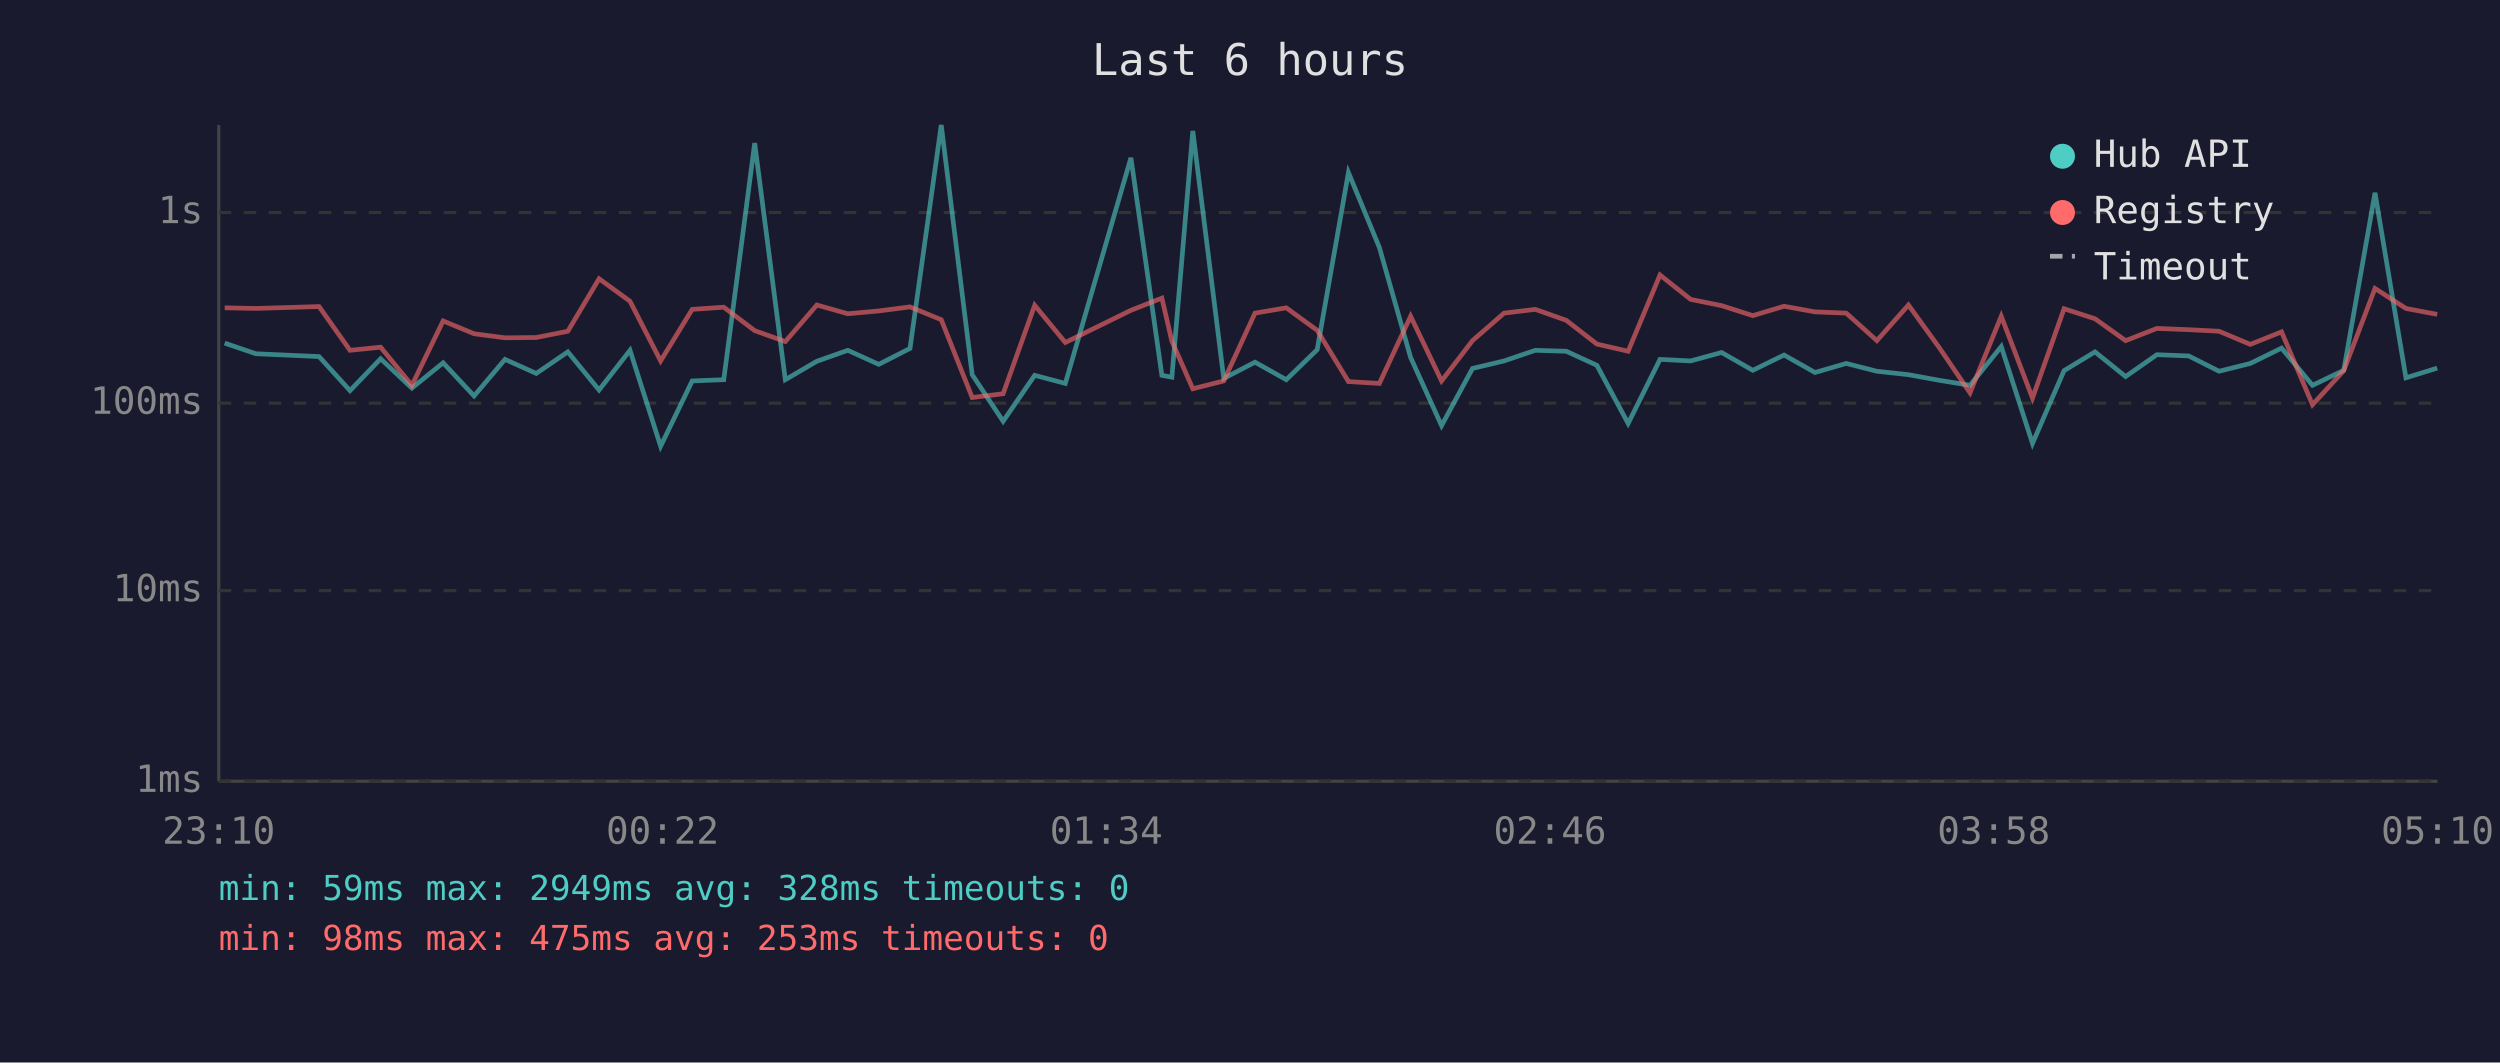
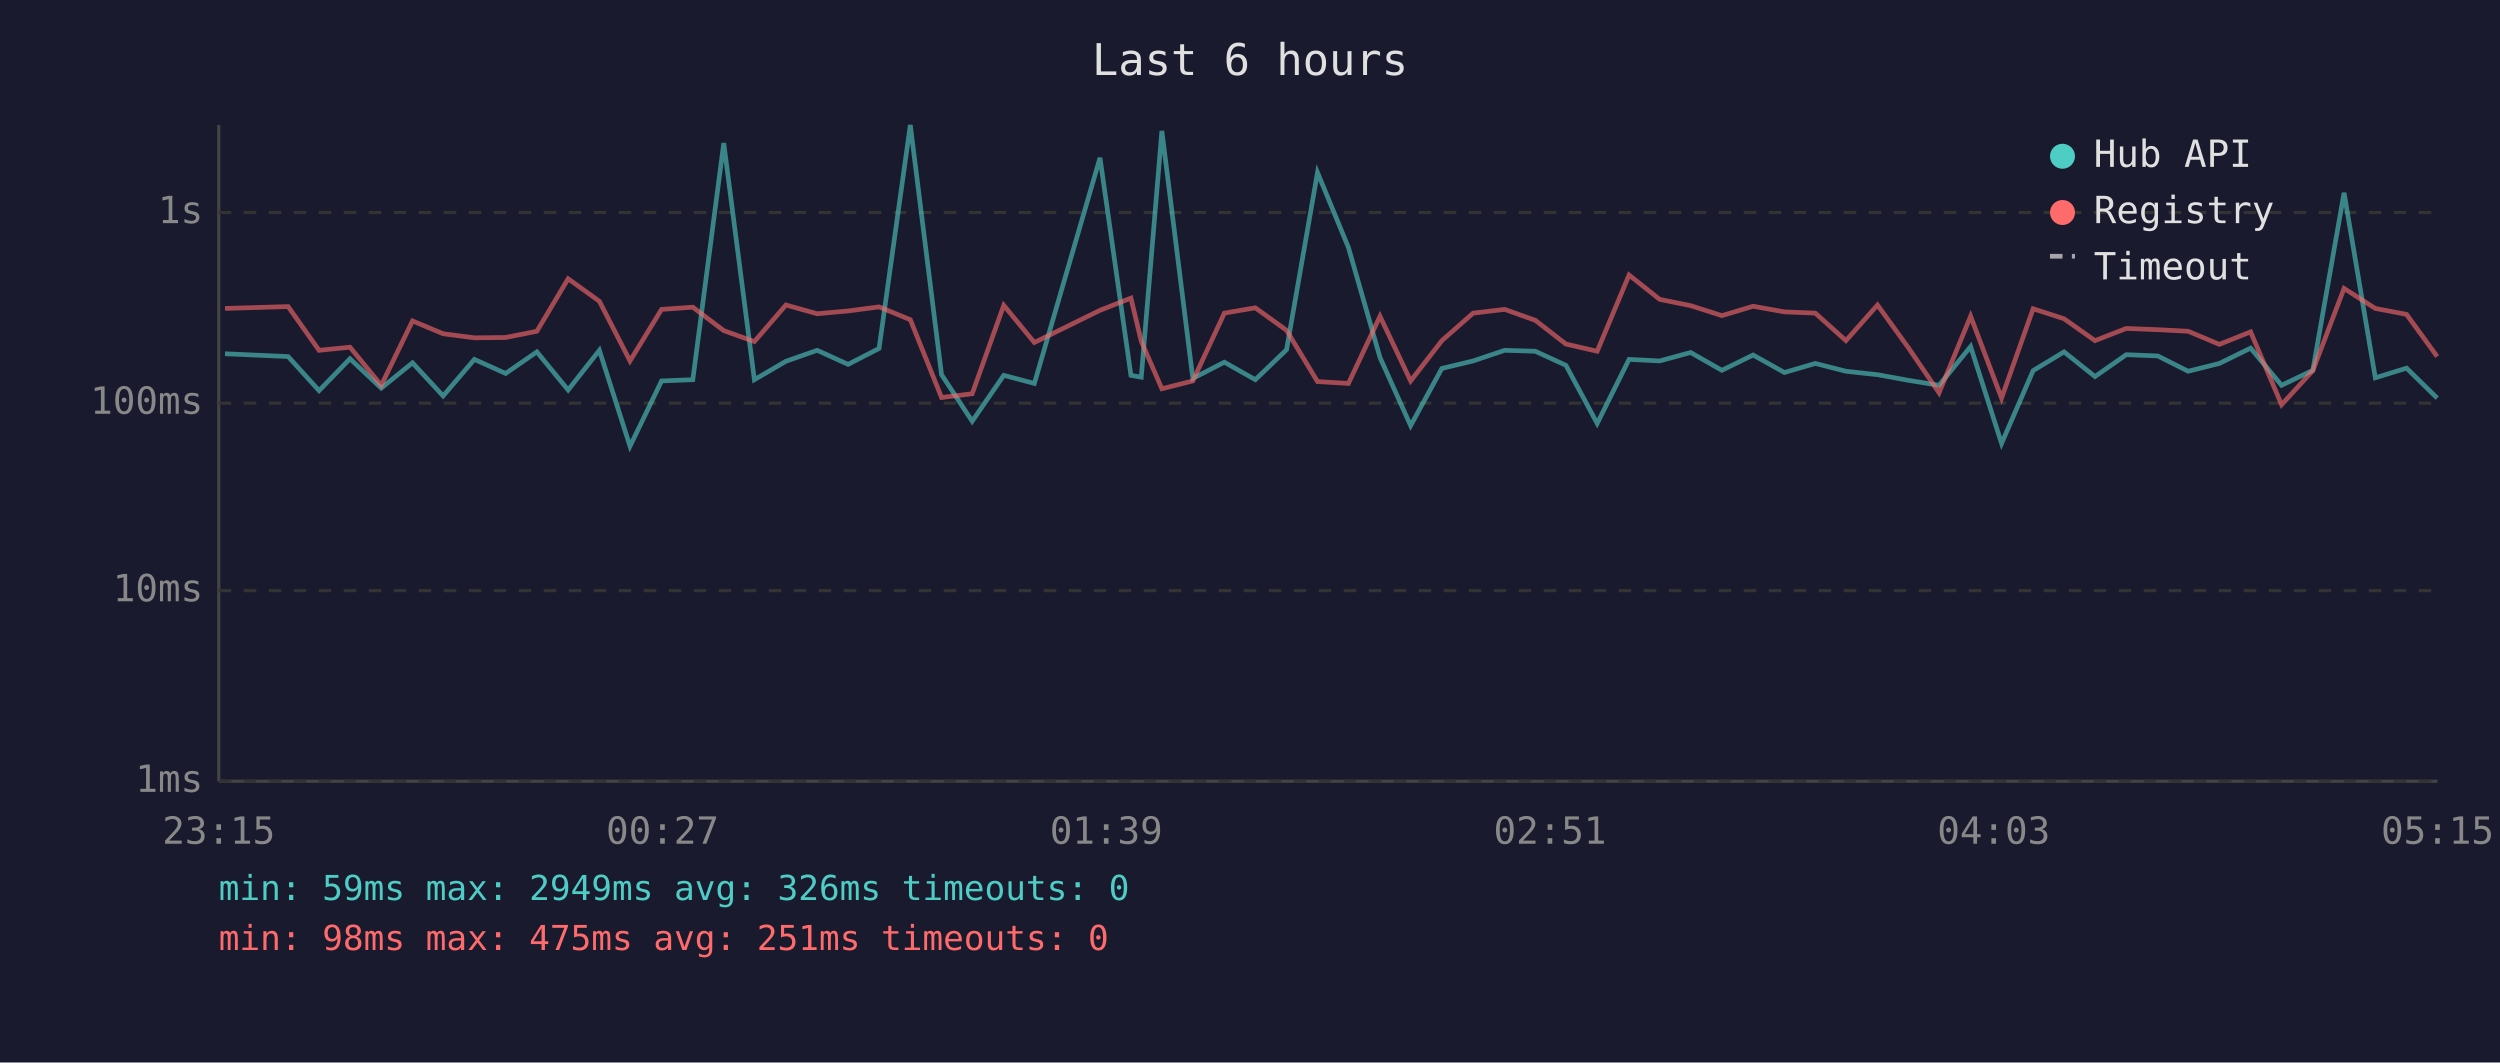
<svg xmlns="http://www.w3.org/2000/svg" viewBox="0 0 800 340" font-family="monospace" font-size="12">
  <rect width="800" height="340" fill="#1a1a2e" />
  <text x="400" y="24" fill="#e0e0e0" font-size="14" text-anchor="middle">Last 6 hours</text>
  <line x1="70" y1="40" x2="70" y2="250" stroke="#444" stroke-width="1" />
  <line x1="70" y1="250" x2="780" y2="250" stroke="#444" stroke-width="1" />
  <line x1="70" y1="250" x2="780" y2="250" stroke="#333" stroke-width="1" stroke-dasharray="4" />
  <text x="65" y="250" fill="#888" text-anchor="end" dominant-baseline="middle">1ms</text>
  <line x1="70" y1="189" x2="780" y2="189" stroke="#333" stroke-width="1" stroke-dasharray="4" />
  <text x="65" y="189" fill="#888" text-anchor="end" dominant-baseline="middle">10ms</text>
  <line x1="70" y1="129" x2="780" y2="129" stroke="#333" stroke-width="1" stroke-dasharray="4" />
  <text x="65" y="129" fill="#888" text-anchor="end" dominant-baseline="middle">100ms</text>
  <line x1="70" y1="68" x2="780" y2="68" stroke="#333" stroke-width="1" stroke-dasharray="4" />
  <text x="65" y="68" fill="#888" text-anchor="end" dominant-baseline="middle">1s</text>
-   <text x="70" y="270" fill="#888" text-anchor="middle">23:10</text>
-   <text x="212" y="270" fill="#888" text-anchor="middle">00:22</text>
-   <text x="354" y="270" fill="#888" text-anchor="middle">01:34</text>
-   <text x="496" y="270" fill="#888" text-anchor="middle">02:46</text>
-   <text x="638" y="270" fill="#888" text-anchor="middle">03:58</text>
-   <text x="780" y="270" fill="#888" text-anchor="middle">05:10</text>
-   <polyline points="71.9,109.8 81.9,113.2 102.1,114.1 112.0,125.0 121.8,114.8 131.8,124.2 141.8,116.1 151.7,126.7 161.6,115.0 171.6,119.5 181.7,112.6 191.7,124.8 201.6,112.1 211.4,142.8 221.5,121.9 231.6,121.5 241.5,45.8 251.3,121.5 261.4,115.6 271.3,112.1 281.2,116.6 291.2,111.5 301.2,40.0 311.1,119.9 321.0,134.8 331.1,120.1 340.9,122.7 361.9,50.5 371.8,120.1 375.0,120.7 381.7,41.9 391.6,121.1 401.6,115.9 411.6,121.5 421.5,111.9 431.5,55.2 441.4,79.2 451.4,114.4 461.3,136.2 471.2,117.9 481.3,115.5 491.3,112.1 501.2,112.4 511.0,116.9 521.0,135.5 531.2,115.0 541.0,115.5 550.9,112.8 560.9,118.5 570.9,113.6 580.8,119.2 590.8,116.3 600.6,118.8 610.7,119.9 620.6,121.7 630.4,123.3 640.4,110.9 650.4,141.9 660.5,118.6 670.4,112.6 680.2,120.5 690.2,113.5 700.4,113.9 710.1,118.8 720.1,116.3 730.1,111.4 740.0,123.3 750.0,118.5 760.0,61.7 769.9,120.9 779.9,117.8" fill="none" stroke="#4ecdc4" stroke-width="1.5" opacity="0.6" />
-   <polyline points="71.9,98.5 81.9,98.7 102.1,98.1 112.0,112.1 121.8,111.1 131.8,123.3 141.8,102.7 151.7,106.8 161.6,108.1 171.6,108.0 181.7,106.0 191.7,89.2 201.6,96.4 211.4,115.5 221.5,99.0 231.6,98.3 241.5,105.8 251.3,109.3 261.4,97.6 271.3,100.4 281.2,99.5 291.2,98.2 301.2,102.3 311.1,127.2 321.0,126.0 331.1,97.7 340.9,109.6 361.9,99.3 371.8,95.4 375.0,109.2 381.7,124.4 391.6,121.9 401.6,100.2 411.6,98.5 421.5,105.7 431.5,122.1 441.4,122.7 451.4,101.2 461.3,121.9 471.2,109.0 481.3,100.2 491.3,99.0 501.2,102.5 511.0,110.1 521.0,112.4 531.2,88.0 541.0,95.8 550.9,97.8 560.9,101.0 570.9,98.0 580.8,99.8 590.8,100.2 600.6,109.0 610.7,97.6 620.6,111.3 630.4,125.7 640.4,101.2 650.4,127.4 660.5,98.8 670.4,102.0 680.2,109.0 690.2,105.1 700.4,105.5 710.1,106.0 720.1,110.2 730.1,106.2 740.0,129.5 750.0,118.6 760.0,92.3 769.9,98.7 779.9,100.6" fill="none" stroke="#ff6b6b" stroke-width="1.5" opacity="0.6" />
+   <text x="70" y="270" fill="#888" text-anchor="middle">23:15</text>
+   <text x="212" y="270" fill="#888" text-anchor="middle">00:27</text>
+   <text x="354" y="270" fill="#888" text-anchor="middle">01:39</text>
+   <text x="496" y="270" fill="#888" text-anchor="middle">02:51</text>
+   <text x="638" y="270" fill="#888" text-anchor="middle">04:03</text>
+   <text x="780" y="270" fill="#888" text-anchor="middle">05:15</text>
+   <polyline points="72.0,113.2 92.2,114.1 102.1,125.0 112.0,114.8 122.0,124.2 132.0,116.1 141.8,126.7 151.8,115.0 161.8,119.5 171.8,112.6 181.8,124.8 191.8,112.1 201.6,142.8 211.7,121.9 221.7,121.5 231.6,45.8 241.4,121.5 251.5,115.6 261.5,112.1 271.4,116.6 281.3,111.5 291.3,40.0 301.3,119.9 311.1,134.8 321.2,120.1 331.0,122.7 352.0,50.5 361.9,120.1 365.2,120.7 371.8,41.9 381.7,121.1 391.8,115.9 401.7,121.5 411.7,111.9 421.6,55.2 431.5,79.2 441.6,114.4 451.4,136.2 461.4,117.9 471.4,115.5 481.5,112.1 491.3,112.4 501.1,116.9 511.1,135.5 521.3,115.0 531.1,115.5 541.0,112.8 551.0,118.5 561.0,113.6 571.0,119.2 580.9,116.3 590.7,118.8 600.8,119.9 610.7,121.7 620.5,123.3 630.6,110.9 640.5,141.9 650.6,118.6 660.5,112.6 670.4,120.5 680.4,113.5 690.5,113.9 700.2,118.8 710.2,116.3 720.2,111.4 730.1,123.3 740.1,118.5 750.1,61.7 760.1,120.9 770.1,117.8 779.9,127.4" fill="none" stroke="#4ecdc4" stroke-width="1.5" opacity="0.6" />
+   <polyline points="72.0,98.7 92.2,98.1 102.1,112.1 112.0,111.1 122.0,123.3 132.0,102.7 141.8,106.8 151.8,108.1 161.8,108.0 171.8,106.0 181.8,89.2 191.8,96.4 201.6,115.5 211.7,99.0 221.7,98.3 231.6,105.8 241.4,109.3 251.5,97.6 261.5,100.4 271.4,99.5 281.3,98.2 291.3,102.3 301.3,127.2 311.1,126.0 321.2,97.7 331.0,109.6 352.0,99.3 361.9,95.4 365.2,109.2 371.8,124.4 381.7,121.9 391.8,100.2 401.7,98.5 411.7,105.7 421.6,122.1 431.5,122.7 441.6,101.2 451.4,121.9 461.4,109.0 471.4,100.2 481.5,99.0 491.3,102.5 501.1,110.1 511.1,112.4 521.3,88.0 531.1,95.8 541.0,97.8 551.0,101.0 561.0,98.0 571.0,99.8 580.9,100.2 590.7,109.0 600.8,97.6 610.7,111.3 620.5,125.7 630.6,101.2 640.5,127.4 650.6,98.8 660.5,102.0 670.4,109.0 680.4,105.1 690.5,105.5 700.2,106.0 710.2,110.2 720.2,106.2 730.1,129.5 740.1,118.6 750.1,92.3 760.1,98.7 770.1,100.6 779.9,114.1" fill="none" stroke="#ff6b6b" stroke-width="1.5" opacity="0.6" />
  <circle cx="660" cy="50" r="4" fill="#4ecdc4" />
  <text x="670" y="50" fill="#e0e0e0" dominant-baseline="middle">Hub API</text>
  <circle cx="660" cy="68" r="4" fill="#ff6b6b" />
  <text x="670" y="68" fill="#e0e0e0" dominant-baseline="middle">Registry</text>
  <line x1="656" y1="82" x2="664" y2="82" stroke="#e0e0e0" stroke-width="1.5" stroke-dasharray="4,3" opacity="0.7" />
  <text x="670" y="86" fill="#e0e0e0" dominant-baseline="middle">Timeout</text>
-   <text x="70" y="288" fill="#4ecdc4" font-size="11">min: 59ms  max: 2949ms  avg: 328ms  timeouts: 0</text>
-   <text x="70" y="304" fill="#ff6b6b" font-size="11">min: 98ms  max: 475ms  avg: 253ms  timeouts: 0</text>
+   <text x="70" y="288" fill="#4ecdc4" font-size="11">min: 59ms  max: 2949ms  avg: 326ms  timeouts: 0</text>
+   <text x="70" y="304" fill="#ff6b6b" font-size="11">min: 98ms  max: 475ms  avg: 251ms  timeouts: 0</text>
</svg>
